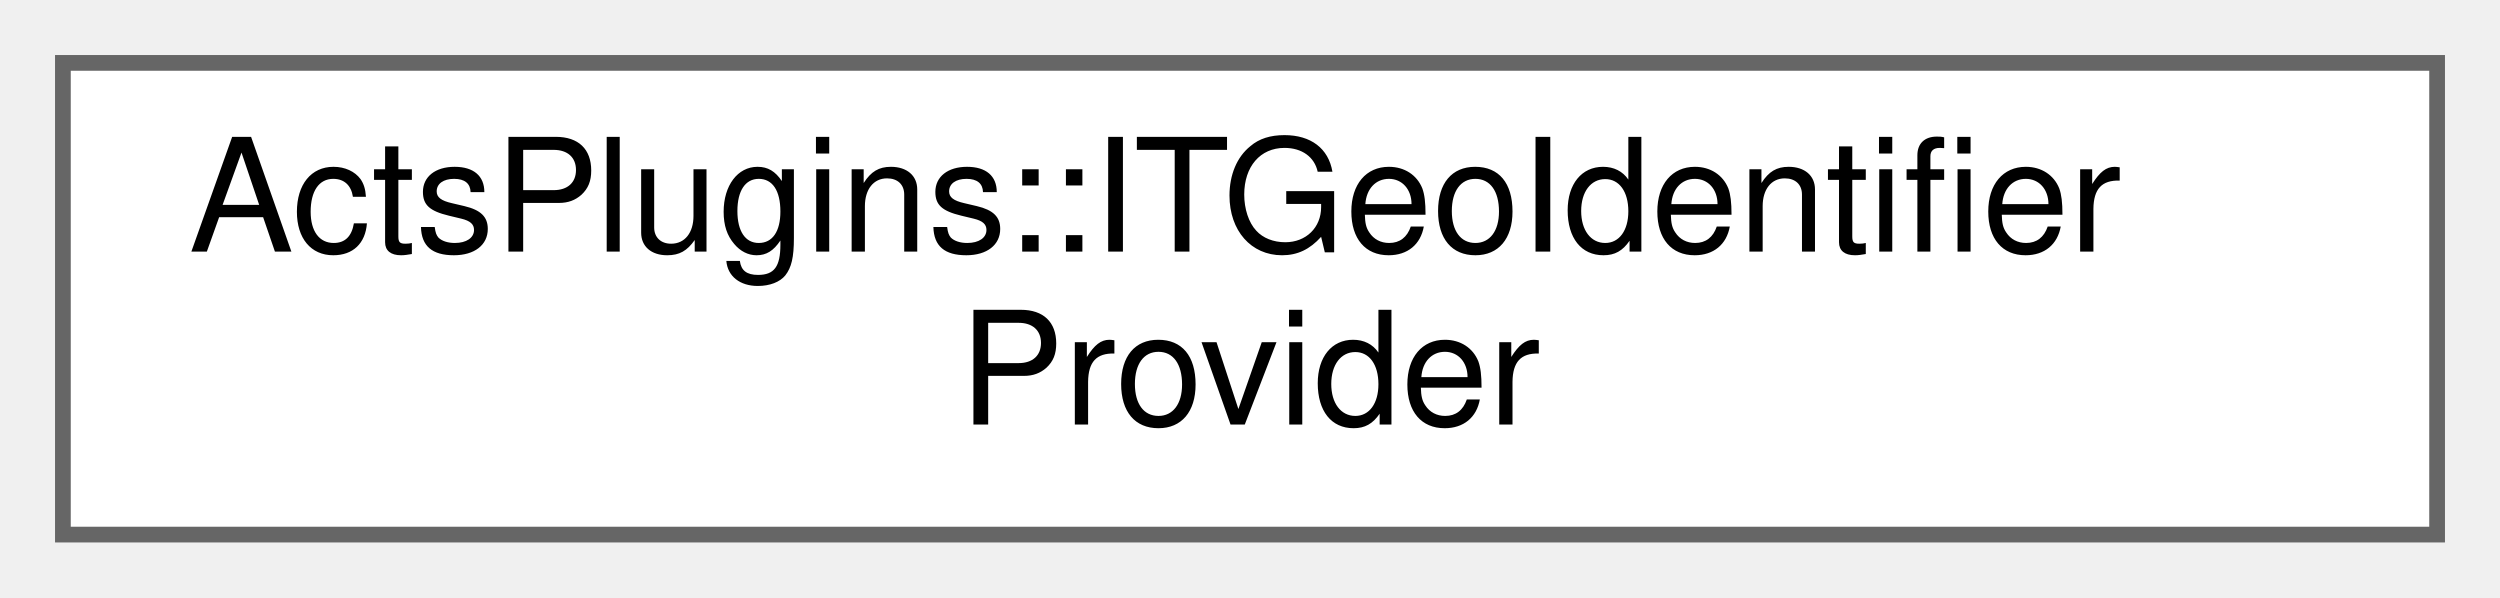
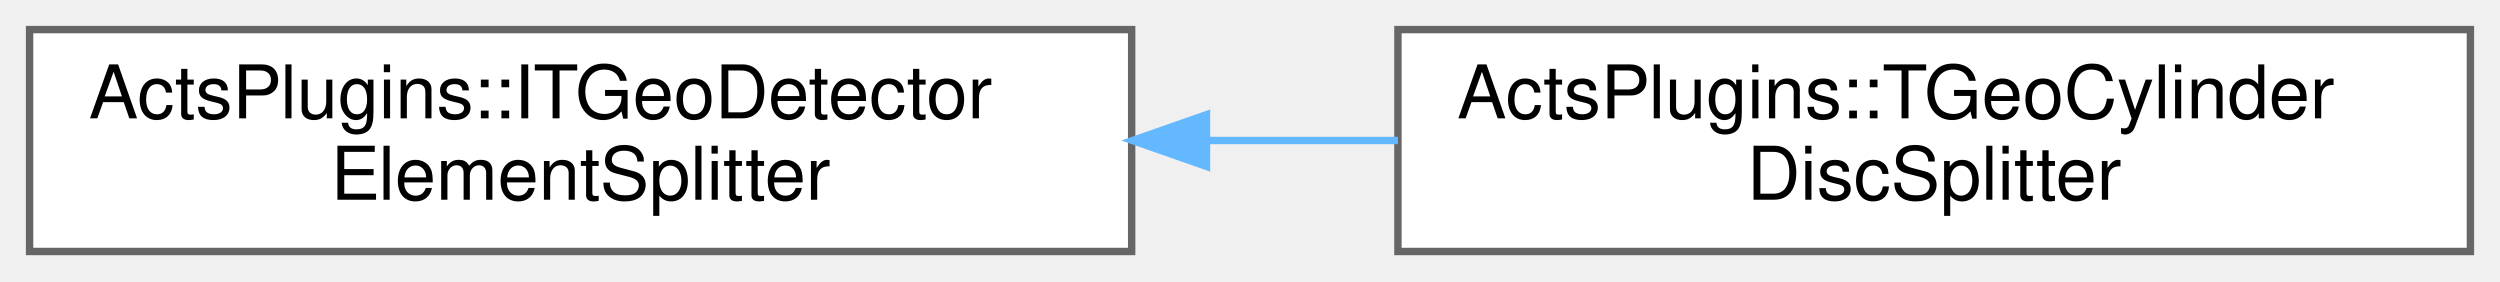
- <svg xmlns="http://www.w3.org/2000/svg" xmlns:xlink="http://www.w3.org/1999/xlink" width="159pt" height="38pt" viewBox="0.00 0.00 159.00 38.00">
+ <svg xmlns="http://www.w3.org/2000/svg" xmlns:xlink="http://www.w3.org/1999/xlink" width="338pt" height="38pt" viewBox="0.00 0.00 338.00 38.00">
  <g id="graph0" class="graph" transform="scale(1 1) rotate(0) translate(4 34)">
    <g id="Node000000" class="node">
      <g id="a_Node000000">
-         <a xlink:href="class_acts_plugins_1_1_i_t_geo_identifier_provider.html" target="_top" xlink:title="ITGeoIdentierProvider.">
-           <polygon fill="white" stroke="#666666" points="151,-30 0,-30 0,0 151,0 151,-30" />
-           <text text-anchor="start" x="8" y="-18" font-family="Helvetica,sans-Serif" font-size="10.00">ActsPlugins::ITGeoIdentifier</text>
-           <text text-anchor="middle" x="75.5" y="-7" font-family="Helvetica,sans-Serif" font-size="10.00">Provider</text>
+         <a xlink:href="class_acts_plugins_1_1_i_t_geo_detector_element_splitter.html" target="_top" xlink:title="ITGeoElementSplitter.">
+           <polygon fill="white" stroke="#666666" points="149,-30 0,-30 0,0 149,0 149,-30" />
+           <text text-anchor="start" x="8" y="-18" font-family="Helvetica,sans-Serif" font-size="10.00">ActsPlugins::ITGeoDetector</text>
+           <text text-anchor="middle" x="74.5" y="-7" font-family="Helvetica,sans-Serif" font-size="10.00">ElementSplitter</text>
+         </a>
+       </g>
+     </g>
+     <g id="Node000001" class="node">
+       <g id="a_Node000001">
+         <a xlink:href="class_acts_plugins_1_1_t_geo_cylinder_disc_splitter.html" target="_top" xlink:title="TGeoCylinderDiscSplitter.">
+           <polygon fill="white" stroke="#666666" points="330,-30 185,-30 185,0 330,0 330,-30" />
+           <text text-anchor="start" x="193" y="-18" font-family="Helvetica,sans-Serif" font-size="10.00">ActsPlugins::TGeoCylinder</text>
+           <text text-anchor="middle" x="257.5" y="-7" font-family="Helvetica,sans-Serif" font-size="10.00">DiscSplitter</text>
+         </a>
+       </g>
+     </g>
+     <g id="edge268_Node000000_Node000001" class="edge">
+       <g id="a_edge268_Node000000_Node000001">
+         <a xlink:title=" ">
+           <path fill="none" stroke="#63b8ff" d="M159.19,-15C167.81,-15 176.52,-15 185,-15" />
+           <polygon fill="#63b8ff" stroke="#63b8ff" points="159.12,-11.5 149.12,-15 159.12,-18.5 159.12,-11.5" />
        </a>
      </g>
    </g>
  </g>
</svg>
